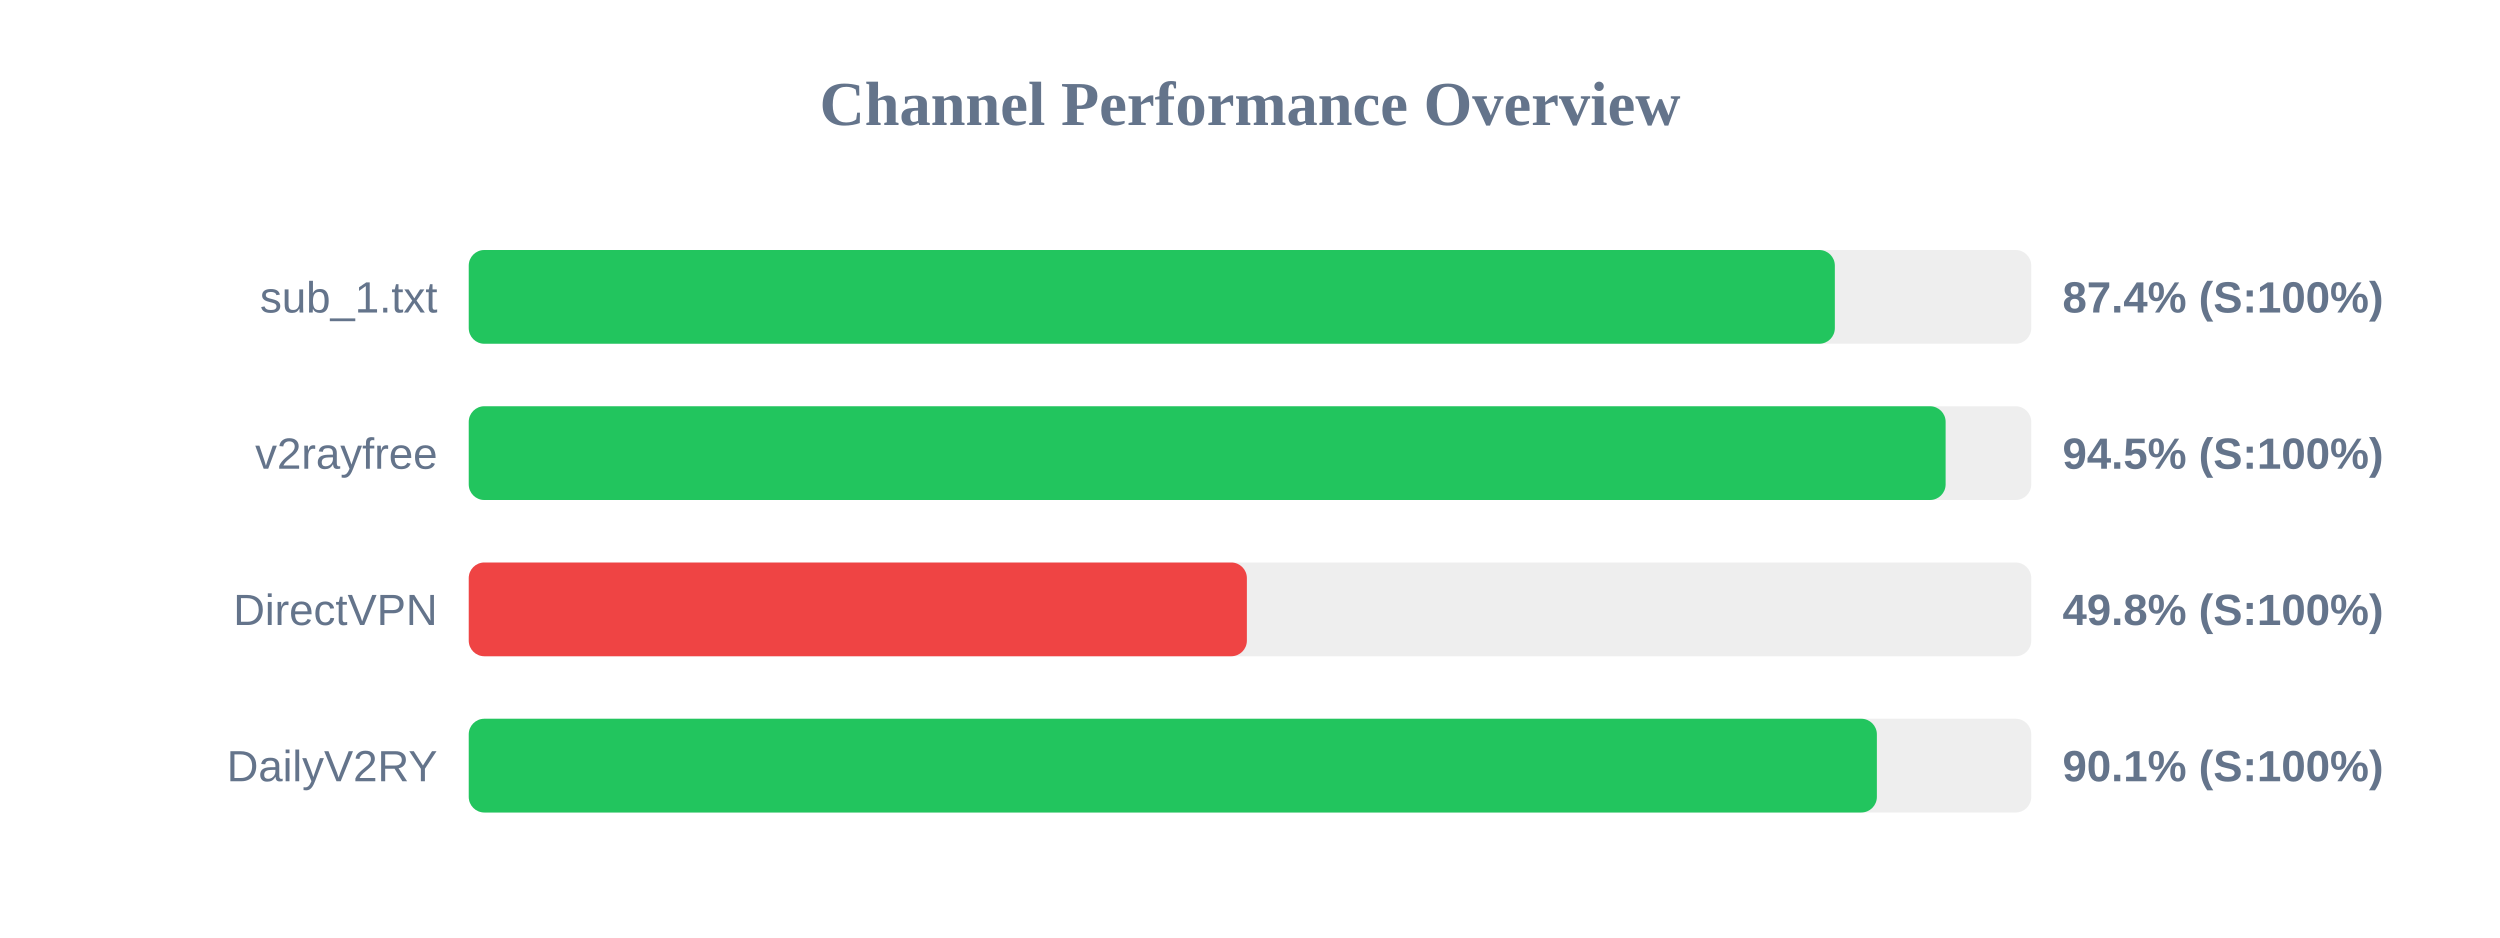
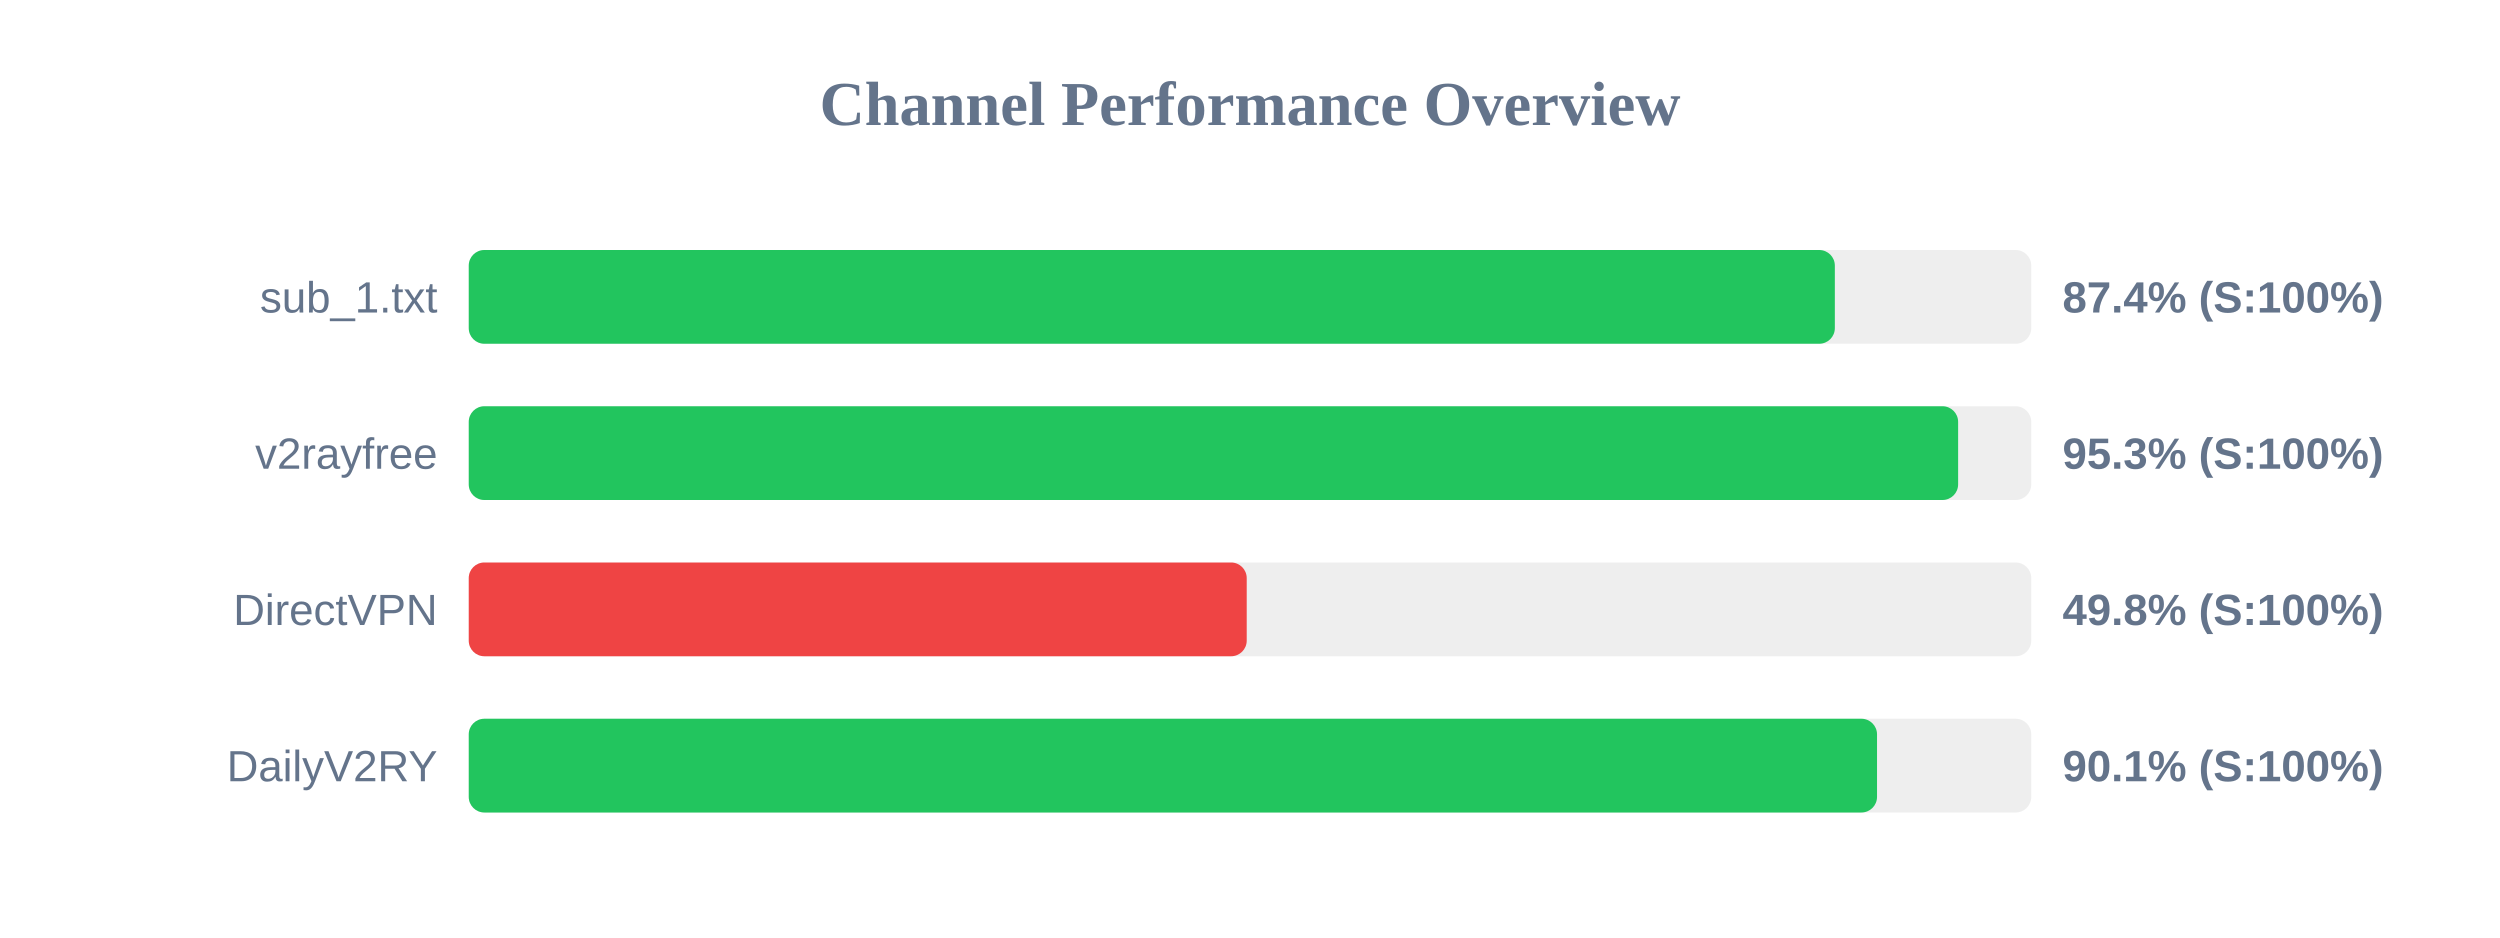
<svg xmlns="http://www.w3.org/2000/svg" width="800" height="300" version="1.1">
  <style>
        .row { font: 14px Arial; fill: #64748b; }
        .score { font: bold 14px Arial; fill: #64748b; }
    </style>
  <text x="400" y="40" text-anchor="middle" font-size="20px" font-weight="bold" fill="#64748b">Channel Performance Overview</text>
  <rect x="150" y="80" width="500" height="30" fill="#eee" rx="5" />
  <rect x="150" y="80" width="437.15" height="30" fill="#22c55e" rx="5" />
  <text x="140" y="100" text-anchor="end" class="row">sub_1.txt</text>
  <text x="660" y="100" text-anchor="start" class="score">87.4% (S:100%)</text>
  <rect x="150" y="130" width="500" height="30" fill="#eee" rx="5" />
-   <rect x="150" y="130" width="472.6" height="30" fill="#22c55e" rx="5" />
+   <rect x="150" y="130" width="476.6" height="30" fill="#22c55e" rx="5" />
  <text x="140" y="150" text-anchor="end" class="row">v2rayfree</text>
-   <text x="660" y="150" text-anchor="start" class="score">94.5% (S:100%)</text>
+   <text x="660" y="150" text-anchor="start" class="score">95.3% (S:100%)</text>
  <rect x="150" y="180" width="500" height="30" fill="#eee" rx="5" />
-   <rect x="150" y="180" width="249.0" height="30" fill="#ef4444" rx="5" />
+   <rect x="150" y="180" width="248.95" height="30" fill="#ef4444" rx="5" />
  <text x="140" y="200" text-anchor="end" class="row">DirectVPN</text>
  <text x="660" y="200" text-anchor="start" class="score">49.8% (S:100%)</text>
  <rect x="150" y="230" width="500" height="30" fill="#eee" rx="5" />
-   <rect x="150" y="230" width="450.6" height="30" fill="#22c55e" rx="5" />
+   <rect x="150" y="230" width="450.65" height="30" fill="#22c55e" rx="5" />
  <text x="140" y="250" text-anchor="end" class="row">DailyV2RY</text>
  <text x="660" y="250" text-anchor="start" class="score">90.1% (S:100%)</text>
</svg>
